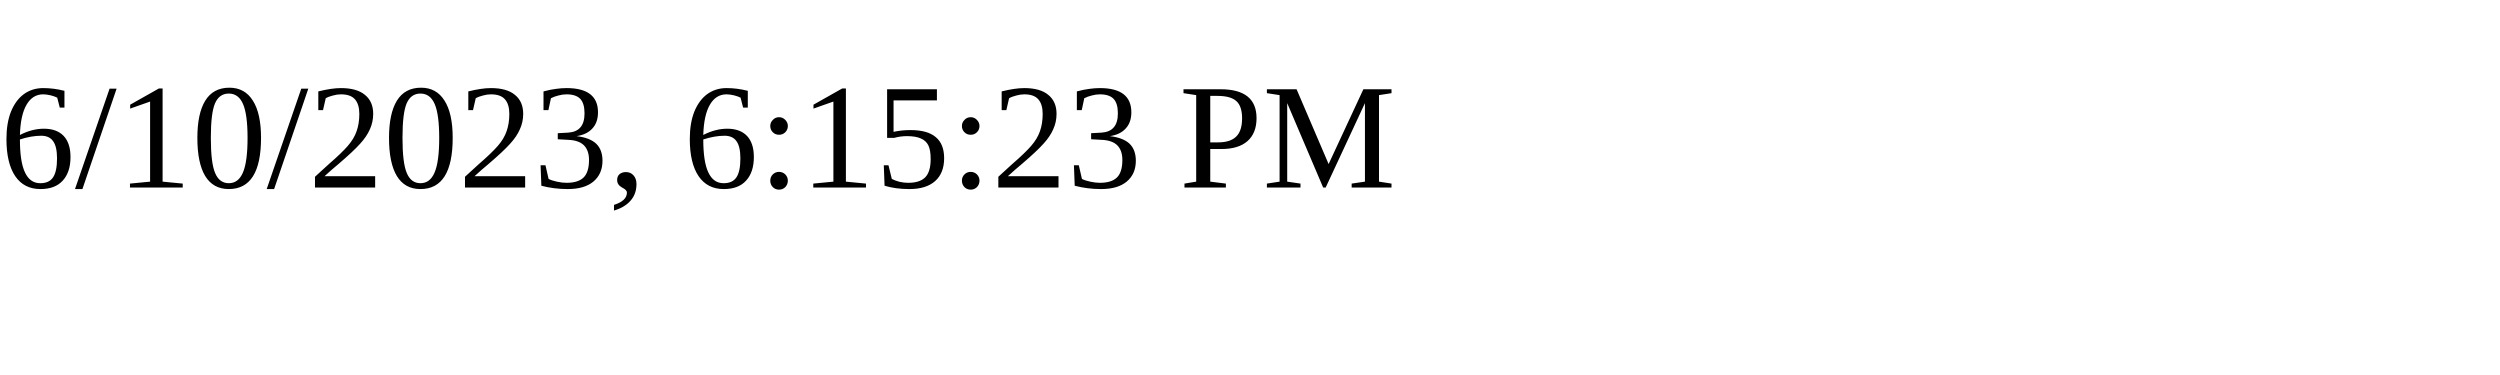
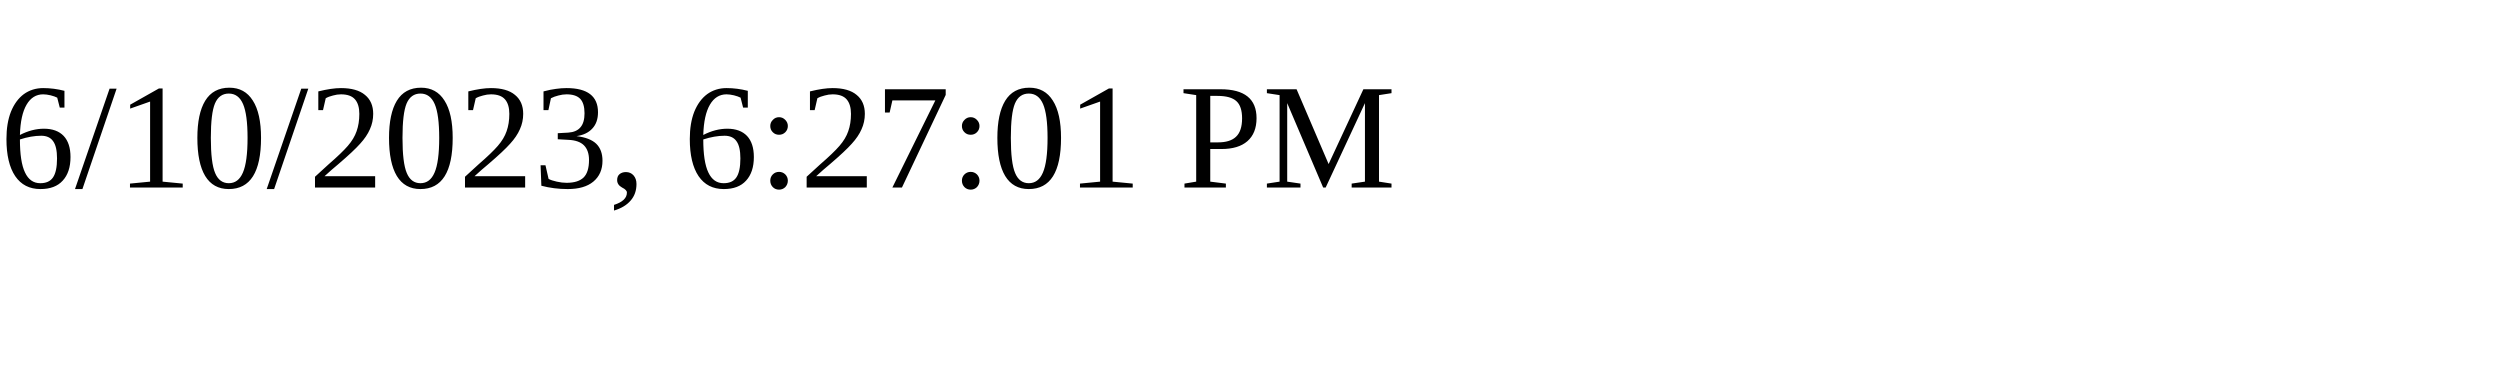
<svg xmlns="http://www.w3.org/2000/svg" height="30" width="200">
-   <text x="0" y="15">6/10/2023, 6:15:23 PM</text>
+   <text x="0" y="15">6/10/2023, 6:27:01 PM</text>
</svg>
